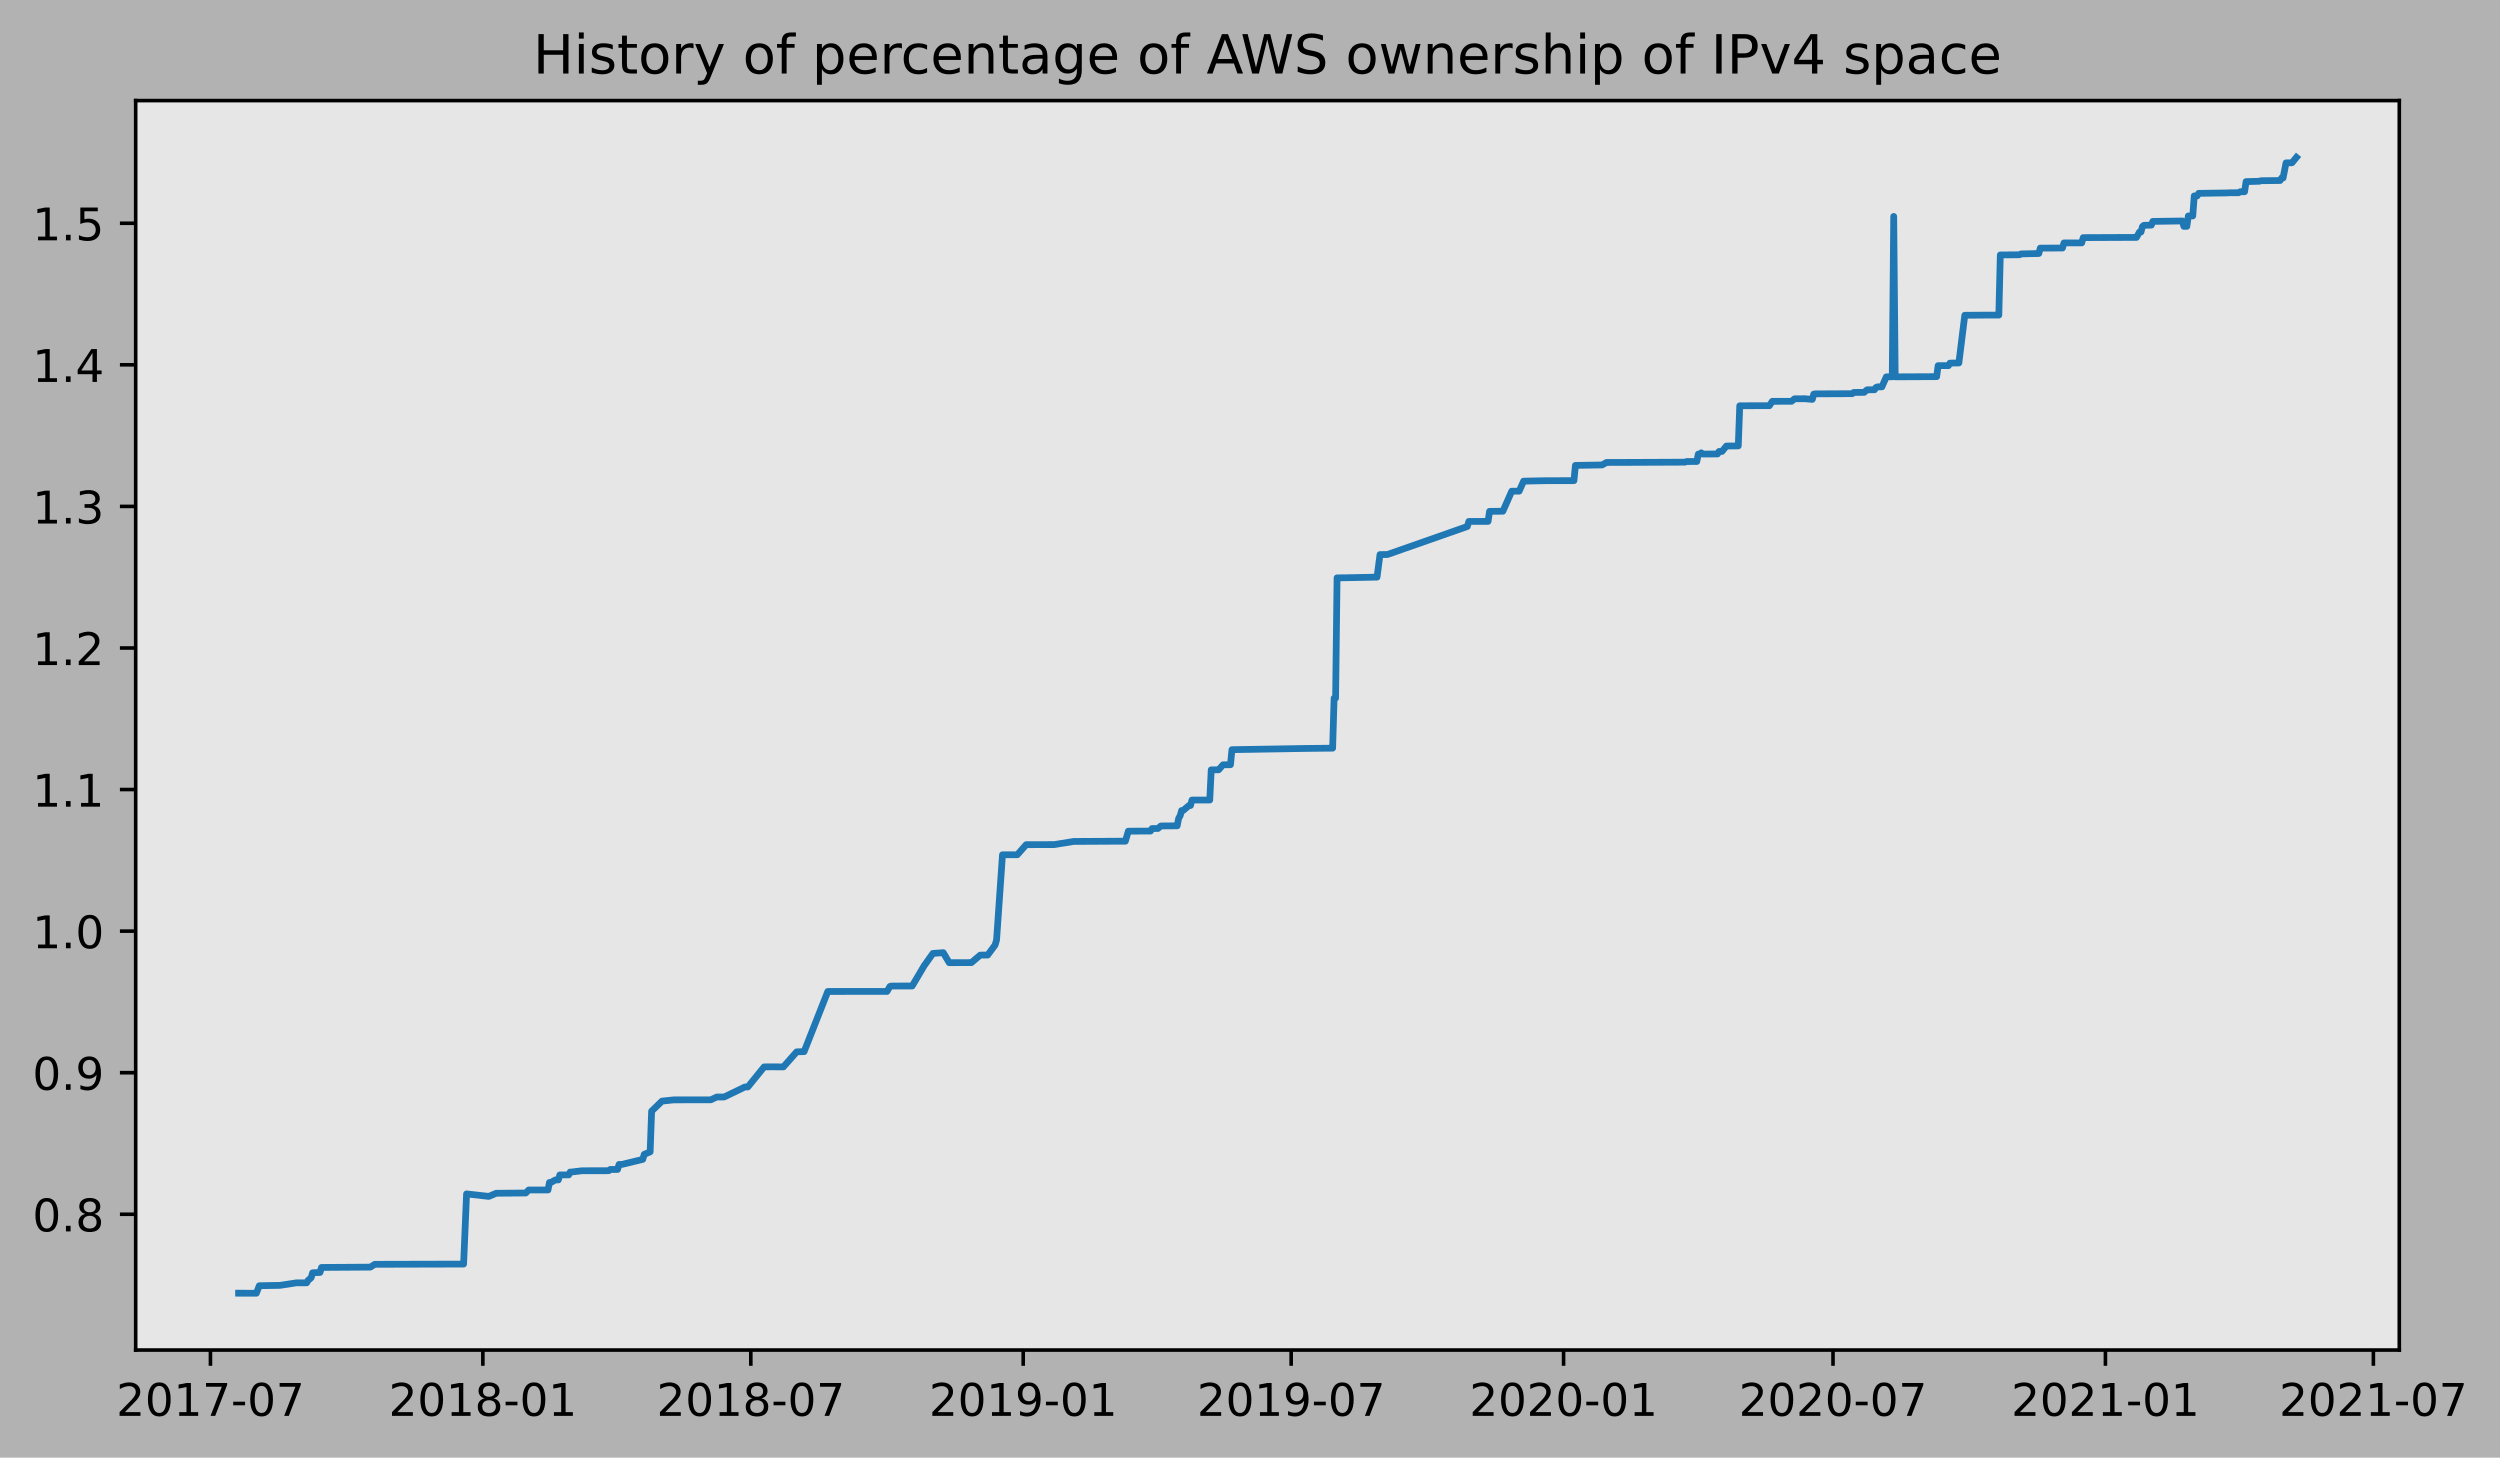
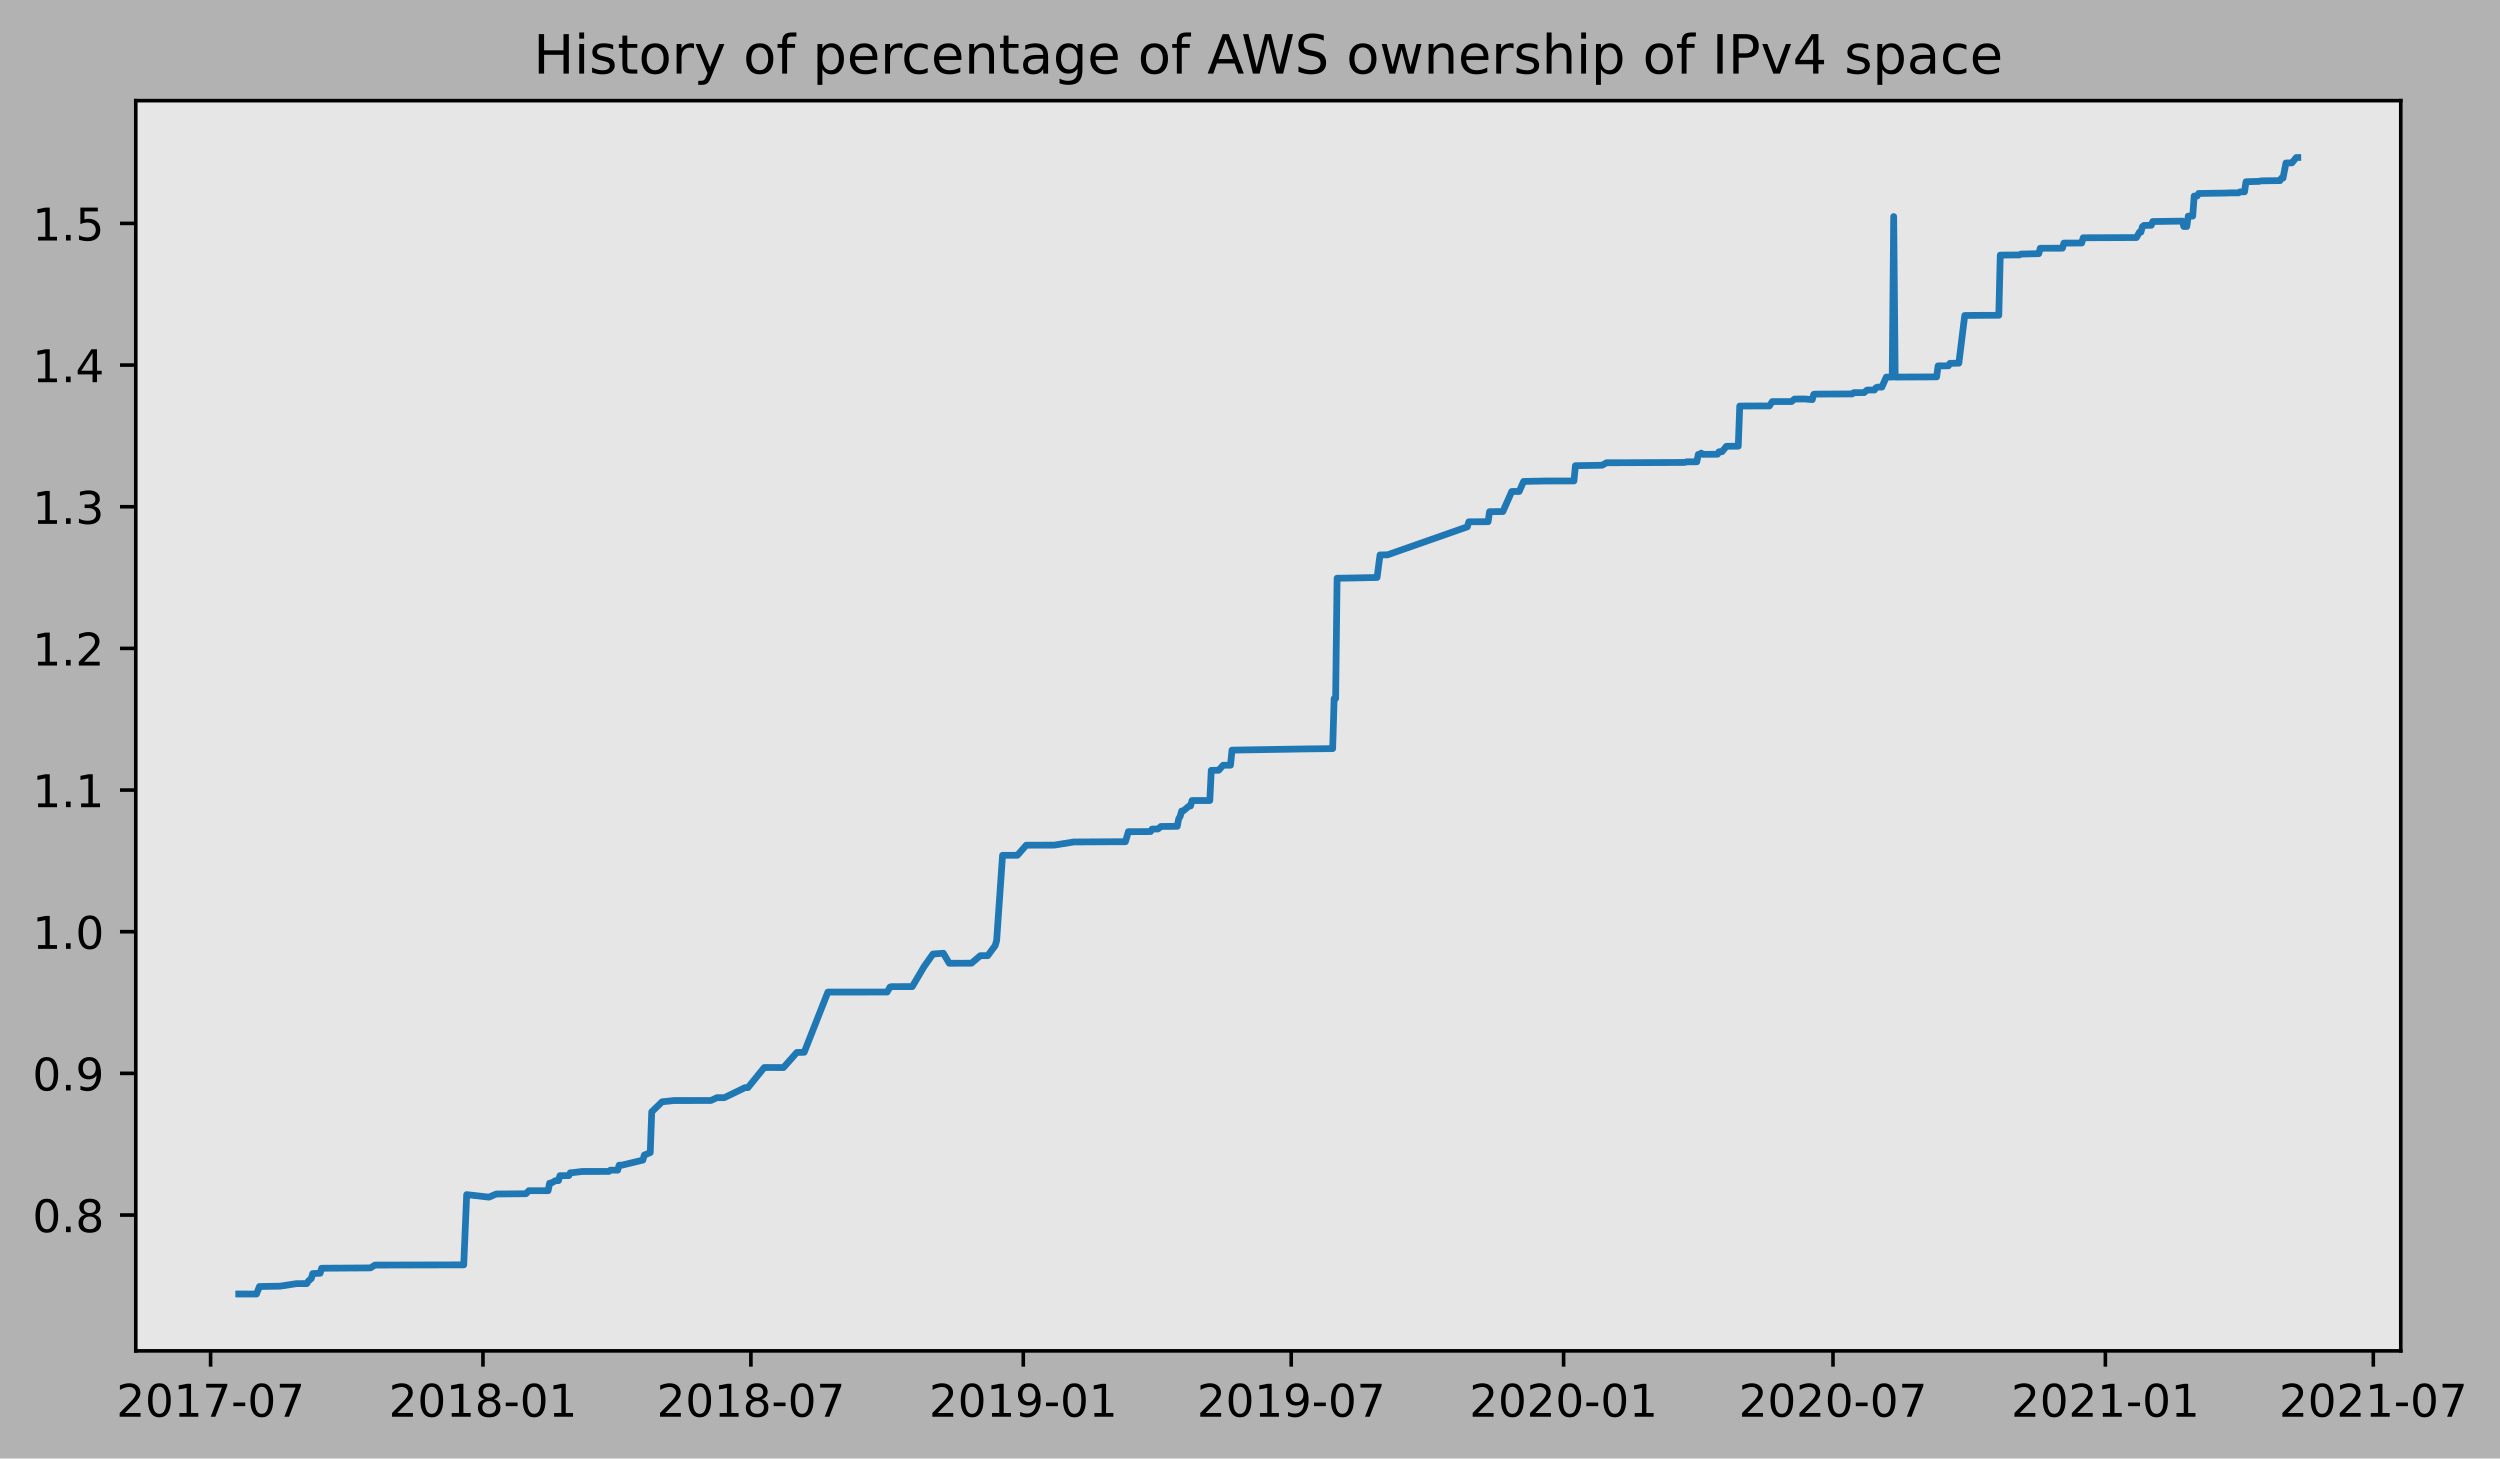
- <svg xmlns="http://www.w3.org/2000/svg" xmlns:xlink="http://www.w3.org/1999/xlink" height="323.396pt" version="1.1" viewBox="0 0 554.647 323.396" width="554.647pt">
+ <svg xmlns="http://www.w3.org/2000/svg" xmlns:xlink="http://www.w3.org/1999/xlink" height="323.396pt" version="1.1" viewBox="0 0 554.306 323.396" width="554.306pt">
  <defs>
    <style type="text/css">
*{stroke-linecap:butt;stroke-linejoin:round;}
  </style>
  </defs>
  <g id="figure_1">
    <g id="patch_1">
-       <path d="M 0 323.396  L 554.647 323.396  L 554.647 0  L 0 0  z " style="fill:#b2b2b2;" />
+       <path d="M 0 323.396  L 554.306 323.396  L 554.306 0  L 0 0  z " style="fill:#b2b2b2;" />
    </g>
    <g id="axes_1">
      <g id="patch_2">
        <path d="M 30.103 299.518  L 532.303 299.518  L 532.303 22.318  L 30.103 22.318  z " style="fill:#e6e6e6;" />
      </g>
      <g id="matplotlib.axis_1">
        <g id="xtick_1">
          <g id="line2d_1">
            <defs>
-               <path d="M 0 0  L 0 3.5  " id="ma1d5c92043" style="stroke:#000000;stroke-width:0.8;" />
-             </defs>
-             <g>
-               <use style="stroke:#000000;stroke-width:0.8;" x="46.69" xlink:href="#ma1d5c92043" y="299.518" />
+               <path d="M 0 0  L 0 3.5  " id="me77a2fa05f" style="stroke:#000000;stroke-width:0.8;" />
+             </defs>
+             <g>
+               <use style="stroke:#000000;stroke-width:0.8;" x="46.694" xlink:href="#me77a2fa05f" y="299.518" />
            </g>
          </g>
          <g id="text_1">
            <defs>
              <path d="M 19.188 8.297  L 53.609 8.297  L 53.609 0  L 7.328 0  L 7.328 8.297  Q 12.938 14.109 22.625 23.891  Q 32.328 33.688 34.812 36.531  Q 39.547 41.844 41.422 45.531  Q 43.312 49.219 43.312 52.781  Q 43.312 58.594 39.234 62.25  Q 35.156 65.922 28.609 65.922  Q 23.969 65.922 18.812 64.312  Q 13.672 62.703 7.812 59.422  L 7.812 69.391  Q 13.766 71.781 18.938 73  Q 24.125 74.219 28.422 74.219  Q 39.75 74.219 46.484 68.547  Q 53.219 62.891 53.219 53.422  Q 53.219 48.922 51.531 44.891  Q 49.859 40.875 45.406 35.406  Q 44.188 33.984 37.641 27.219  Q 31.109 20.453 19.188 8.297  z " id="DejaVuSans-50" />
              <path d="M 31.781 66.406  Q 24.172 66.406 20.328 58.906  Q 16.5 51.422 16.5 36.375  Q 16.5 21.391 20.328 13.891  Q 24.172 6.391 31.781 6.391  Q 39.453 6.391 43.281 13.891  Q 47.125 21.391 47.125 36.375  Q 47.125 51.422 43.281 58.906  Q 39.453 66.406 31.781 66.406  z M 31.781 74.219  Q 44.047 74.219 50.516 64.516  Q 56.984 54.828 56.984 36.375  Q 56.984 17.969 50.516 8.266  Q 44.047 -1.422 31.781 -1.422  Q 19.531 -1.422 13.062 8.266  Q 6.594 17.969 6.594 36.375  Q 6.594 54.828 13.062 64.516  Q 19.531 74.219 31.781 74.219  z " id="DejaVuSans-48" />
              <path d="M 12.406 8.297  L 28.516 8.297  L 28.516 63.922  L 10.984 60.406  L 10.984 69.391  L 28.422 72.906  L 38.281 72.906  L 38.281 8.297  L 54.391 8.297  L 54.391 0  L 12.406 0  z " id="DejaVuSans-49" />
              <path d="M 8.203 72.906  L 55.078 72.906  L 55.078 68.703  L 28.609 0  L 18.312 0  L 43.219 64.594  L 8.203 64.594  z " id="DejaVuSans-55" />
              <path d="M 4.891 31.391  L 31.203 31.391  L 31.203 23.391  L 4.891 23.391  z " id="DejaVuSans-45" />
            </defs>
-             <g transform="translate(25.79844 314.1166)scale(0.1 -0.1)">
+             <g transform="translate(25.80293 314.1166)scale(0.1 -0.1)">
              <use xlink:href="#DejaVuSans-50" />
              <use x="63.623" xlink:href="#DejaVuSans-48" />
              <use x="127.246" xlink:href="#DejaVuSans-49" />
              <use x="190.869" xlink:href="#DejaVuSans-55" />
              <use x="254.492" xlink:href="#DejaVuSans-45" />
              <use x="290.576" xlink:href="#DejaVuSans-48" />
              <use x="354.199" xlink:href="#DejaVuSans-55" />
            </g>
          </g>
        </g>
        <g id="xtick_2">
          <g id="line2d_2">
            <g>
-               <use style="stroke:#000000;stroke-width:0.8;" x="107.125" xlink:href="#ma1d5c92043" y="299.518" />
+               <use style="stroke:#000000;stroke-width:0.8;" x="107.086" xlink:href="#me77a2fa05f" y="299.518" />
            </g>
          </g>
          <g id="text_2">
            <defs>
              <path d="M 31.781 34.625  Q 24.75 34.625 20.719 30.859  Q 16.703 27.094 16.703 20.516  Q 16.703 13.922 20.719 10.156  Q 24.75 6.391 31.781 6.391  Q 38.812 6.391 42.859 10.172  Q 46.922 13.969 46.922 20.516  Q 46.922 27.094 42.891 30.859  Q 38.875 34.625 31.781 34.625  z M 21.922 38.812  Q 15.578 40.375 12.031 44.719  Q 8.5 49.078 8.5 55.328  Q 8.5 64.062 14.719 69.141  Q 20.953 74.219 31.781 74.219  Q 42.672 74.219 48.875 69.141  Q 55.078 64.062 55.078 55.328  Q 55.078 49.078 51.531 44.719  Q 48 40.375 41.703 38.812  Q 48.828 37.156 52.797 32.312  Q 56.781 27.484 56.781 20.516  Q 56.781 9.906 50.312 4.234  Q 43.844 -1.422 31.781 -1.422  Q 19.734 -1.422 13.25 4.234  Q 6.781 9.906 6.781 20.516  Q 6.781 27.484 10.781 32.312  Q 14.797 37.156 21.922 38.812  z M 18.312 54.391  Q 18.312 48.734 21.844 45.562  Q 25.391 42.391 31.781 42.391  Q 38.141 42.391 41.719 45.562  Q 45.312 48.734 45.312 54.391  Q 45.312 60.062 41.719 63.234  Q 38.141 66.406 31.781 66.406  Q 25.391 66.406 21.844 63.234  Q 18.312 60.062 18.312 54.391  z " id="DejaVuSans-56" />
            </defs>
-             <g transform="translate(86.23324 314.1166)scale(0.1 -0.1)">
+             <g transform="translate(86.19428 314.1166)scale(0.1 -0.1)">
              <use xlink:href="#DejaVuSans-50" />
              <use x="63.623" xlink:href="#DejaVuSans-48" />
              <use x="127.246" xlink:href="#DejaVuSans-49" />
              <use x="190.869" xlink:href="#DejaVuSans-56" />
              <use x="254.492" xlink:href="#DejaVuSans-45" />
              <use x="290.576" xlink:href="#DejaVuSans-48" />
              <use x="354.199" xlink:href="#DejaVuSans-49" />
            </g>
          </g>
        </g>
        <g id="xtick_3">
          <g id="line2d_3">
            <g>
-               <use style="stroke:#000000;stroke-width:0.8;" x="166.574" xlink:href="#ma1d5c92043" y="299.518" />
+               <use style="stroke:#000000;stroke-width:0.8;" x="166.492" xlink:href="#me77a2fa05f" y="299.518" />
            </g>
          </g>
          <g id="text_3">
-             <g transform="translate(145.6827 314.1166)scale(0.1 -0.1)">
+             <g transform="translate(145.601 314.1166)scale(0.1 -0.1)">
              <use xlink:href="#DejaVuSans-50" />
              <use x="63.623" xlink:href="#DejaVuSans-48" />
              <use x="127.246" xlink:href="#DejaVuSans-49" />
              <use x="190.869" xlink:href="#DejaVuSans-56" />
              <use x="254.492" xlink:href="#DejaVuSans-45" />
              <use x="290.576" xlink:href="#DejaVuSans-48" />
              <use x="354.199" xlink:href="#DejaVuSans-55" />
            </g>
          </g>
        </g>
        <g id="xtick_4">
          <g id="line2d_4">
            <g>
-               <use style="stroke:#000000;stroke-width:0.8;" x="227.009" xlink:href="#ma1d5c92043" y="299.518" />
+               <use style="stroke:#000000;stroke-width:0.8;" x="226.884" xlink:href="#me77a2fa05f" y="299.518" />
            </g>
          </g>
          <g id="text_4">
            <defs>
              <path d="M 10.984 1.516  L 10.984 10.5  Q 14.703 8.734 18.5 7.812  Q 22.312 6.891 25.984 6.891  Q 35.75 6.891 40.891 13.453  Q 46.047 20.016 46.781 33.406  Q 43.953 29.203 39.594 26.953  Q 35.25 24.703 29.984 24.703  Q 19.047 24.703 12.672 31.312  Q 6.297 37.938 6.297 49.422  Q 6.297 60.641 12.938 67.422  Q 19.578 74.219 30.609 74.219  Q 43.266 74.219 49.922 64.516  Q 56.594 54.828 56.594 36.375  Q 56.594 19.141 48.406 8.859  Q 40.234 -1.422 26.422 -1.422  Q 22.703 -1.422 18.891 -0.688  Q 15.094 0.047 10.984 1.516  z M 30.609 32.422  Q 37.25 32.422 41.125 36.953  Q 45.016 41.5 45.016 49.422  Q 45.016 57.281 41.125 61.844  Q 37.25 66.406 30.609 66.406  Q 23.969 66.406 20.094 61.844  Q 16.219 57.281 16.219 49.422  Q 16.219 41.5 20.094 36.953  Q 23.969 32.422 30.609 32.422  z " id="DejaVuSans-57" />
            </defs>
-             <g transform="translate(206.1175 314.1166)scale(0.1 -0.1)">
+             <g transform="translate(205.9923 314.1166)scale(0.1 -0.1)">
              <use xlink:href="#DejaVuSans-50" />
              <use x="63.623" xlink:href="#DejaVuSans-48" />
              <use x="127.246" xlink:href="#DejaVuSans-49" />
              <use x="190.869" xlink:href="#DejaVuSans-57" />
              <use x="254.492" xlink:href="#DejaVuSans-45" />
              <use x="290.576" xlink:href="#DejaVuSans-48" />
              <use x="354.199" xlink:href="#DejaVuSans-49" />
            </g>
          </g>
        </g>
        <g id="xtick_5">
          <g id="line2d_5">
            <g>
-               <use style="stroke:#000000;stroke-width:0.8;" x="286.458" xlink:href="#ma1d5c92043" y="299.518" />
+               <use style="stroke:#000000;stroke-width:0.8;" x="286.29" xlink:href="#me77a2fa05f" y="299.518" />
            </g>
          </g>
          <g id="text_5">
-             <g transform="translate(265.5669 314.1166)scale(0.1 -0.1)">
+             <g transform="translate(265.399 314.1166)scale(0.1 -0.1)">
              <use xlink:href="#DejaVuSans-50" />
              <use x="63.623" xlink:href="#DejaVuSans-48" />
              <use x="127.246" xlink:href="#DejaVuSans-49" />
              <use x="190.869" xlink:href="#DejaVuSans-57" />
              <use x="254.492" xlink:href="#DejaVuSans-45" />
              <use x="290.576" xlink:href="#DejaVuSans-48" />
              <use x="354.199" xlink:href="#DejaVuSans-55" />
            </g>
          </g>
        </g>
        <g id="xtick_6">
          <g id="line2d_6">
            <g>
-               <use style="stroke:#000000;stroke-width:0.8;" x="346.893" xlink:href="#ma1d5c92043" y="299.518" />
+               <use style="stroke:#000000;stroke-width:0.8;" x="346.682" xlink:href="#me77a2fa05f" y="299.518" />
            </g>
          </g>
          <g id="text_6">
-             <g transform="translate(326.0017 314.1166)scale(0.1 -0.1)">
+             <g transform="translate(325.7904 314.1166)scale(0.1 -0.1)">
              <use xlink:href="#DejaVuSans-50" />
              <use x="63.623" xlink:href="#DejaVuSans-48" />
              <use x="127.246" xlink:href="#DejaVuSans-50" />
              <use x="190.869" xlink:href="#DejaVuSans-48" />
              <use x="254.492" xlink:href="#DejaVuSans-45" />
              <use x="290.576" xlink:href="#DejaVuSans-48" />
              <use x="354.199" xlink:href="#DejaVuSans-49" />
            </g>
          </g>
        </g>
        <g id="xtick_7">
          <g id="line2d_7">
            <g>
-               <use style="stroke:#000000;stroke-width:0.8;" x="406.671" xlink:href="#ma1d5c92043" y="299.518" />
+               <use style="stroke:#000000;stroke-width:0.8;" x="406.417" xlink:href="#me77a2fa05f" y="299.518" />
            </g>
          </g>
          <g id="text_7">
-             <g transform="translate(385.7796 314.1166)scale(0.1 -0.1)">
+             <g transform="translate(385.5253 314.1166)scale(0.1 -0.1)">
              <use xlink:href="#DejaVuSans-50" />
              <use x="63.623" xlink:href="#DejaVuSans-48" />
              <use x="127.246" xlink:href="#DejaVuSans-50" />
              <use x="190.869" xlink:href="#DejaVuSans-48" />
              <use x="254.492" xlink:href="#DejaVuSans-45" />
              <use x="290.576" xlink:href="#DejaVuSans-48" />
              <use x="354.199" xlink:href="#DejaVuSans-55" />
            </g>
          </g>
        </g>
        <g id="xtick_8">
          <g id="line2d_8">
            <g>
-               <use style="stroke:#000000;stroke-width:0.8;" x="467.106" xlink:href="#ma1d5c92043" y="299.518" />
+               <use style="stroke:#000000;stroke-width:0.8;" x="466.808" xlink:href="#me77a2fa05f" y="299.518" />
            </g>
          </g>
          <g id="text_8">
-             <g transform="translate(446.2144 314.1166)scale(0.1 -0.1)">
+             <g transform="translate(445.9166 314.1166)scale(0.1 -0.1)">
              <use xlink:href="#DejaVuSans-50" />
              <use x="63.623" xlink:href="#DejaVuSans-48" />
              <use x="127.246" xlink:href="#DejaVuSans-50" />
              <use x="190.869" xlink:href="#DejaVuSans-49" />
              <use x="254.492" xlink:href="#DejaVuSans-45" />
              <use x="290.576" xlink:href="#DejaVuSans-48" />
              <use x="354.199" xlink:href="#DejaVuSans-49" />
            </g>
          </g>
        </g>
        <g id="xtick_9">
          <g id="line2d_9">
            <g>
-               <use style="stroke:#000000;stroke-width:0.8;" x="526.555" xlink:href="#ma1d5c92043" y="299.518" />
+               <use style="stroke:#000000;stroke-width:0.8;" x="526.215" xlink:href="#me77a2fa05f" y="299.518" />
            </g>
          </g>
          <g id="text_9">
-             <g transform="translate(505.6638 314.1166)scale(0.1 -0.1)">
+             <g transform="translate(505.3234 314.1166)scale(0.1 -0.1)">
              <use xlink:href="#DejaVuSans-50" />
              <use x="63.623" xlink:href="#DejaVuSans-48" />
              <use x="127.246" xlink:href="#DejaVuSans-50" />
              <use x="190.869" xlink:href="#DejaVuSans-49" />
              <use x="254.492" xlink:href="#DejaVuSans-45" />
              <use x="290.576" xlink:href="#DejaVuSans-48" />
              <use x="354.199" xlink:href="#DejaVuSans-55" />
            </g>
          </g>
        </g>
      </g>
      <g id="matplotlib.axis_2">
        <g id="ytick_1">
          <g id="line2d_10">
            <defs>
-               <path d="M 0 0  L -3.5 0  " id="m3e4c23d8d8" style="stroke:#000000;stroke-width:0.8;" />
-             </defs>
-             <g>
-               <use style="stroke:#000000;stroke-width:0.8;" x="30.103" xlink:href="#m3e4c23d8d8" y="269.4" />
+               <path d="M 0 0  L -3.5 0  " id="mf7813dd3ce" style="stroke:#000000;stroke-width:0.8;" />
+             </defs>
+             <g>
+               <use style="stroke:#000000;stroke-width:0.8;" x="30.103" xlink:href="#mf7813dd3ce" y="269.4" />
            </g>
          </g>
          <g id="text_10">
            <defs>
              <path d="M 10.688 12.406  L 21 12.406  L 21 0  L 10.688 0  z " id="DejaVuSans-46" />
            </defs>
            <g transform="translate(7.2 273.1988)scale(0.1 -0.1)">
              <use xlink:href="#DejaVuSans-48" />
              <use x="63.623" xlink:href="#DejaVuSans-46" />
              <use x="95.41" xlink:href="#DejaVuSans-56" />
            </g>
          </g>
        </g>
        <g id="ytick_2">
          <g id="line2d_11">
            <g>
-               <use style="stroke:#000000;stroke-width:0.8;" x="30.103" xlink:href="#m3e4c23d8d8" y="237.989" />
+               <use style="stroke:#000000;stroke-width:0.8;" x="30.103" xlink:href="#mf7813dd3ce" y="237.989" />
            </g>
          </g>
          <g id="text_11">
            <g transform="translate(7.2 241.7886)scale(0.1 -0.1)">
              <use xlink:href="#DejaVuSans-48" />
              <use x="63.623" xlink:href="#DejaVuSans-46" />
              <use x="95.41" xlink:href="#DejaVuSans-57" />
            </g>
          </g>
        </g>
        <g id="ytick_3">
          <g id="line2d_12">
            <g>
-               <use style="stroke:#000000;stroke-width:0.8;" x="30.103" xlink:href="#m3e4c23d8d8" y="206.579" />
+               <use style="stroke:#000000;stroke-width:0.8;" x="30.103" xlink:href="#mf7813dd3ce" y="206.579" />
            </g>
          </g>
          <g id="text_12">
            <g transform="translate(7.2 210.3783)scale(0.1 -0.1)">
              <use xlink:href="#DejaVuSans-49" />
              <use x="63.623" xlink:href="#DejaVuSans-46" />
              <use x="95.41" xlink:href="#DejaVuSans-48" />
            </g>
          </g>
        </g>
        <g id="ytick_4">
          <g id="line2d_13">
            <g>
-               <use style="stroke:#000000;stroke-width:0.8;" x="30.103" xlink:href="#m3e4c23d8d8" y="175.169" />
+               <use style="stroke:#000000;stroke-width:0.8;" x="30.103" xlink:href="#mf7813dd3ce" y="175.169" />
            </g>
          </g>
          <g id="text_13">
            <g transform="translate(7.2 178.968)scale(0.1 -0.1)">
              <use xlink:href="#DejaVuSans-49" />
              <use x="63.623" xlink:href="#DejaVuSans-46" />
              <use x="95.41" xlink:href="#DejaVuSans-49" />
            </g>
          </g>
        </g>
        <g id="ytick_5">
          <g id="line2d_14">
            <g>
-               <use style="stroke:#000000;stroke-width:0.8;" x="30.103" xlink:href="#m3e4c23d8d8" y="143.759" />
+               <use style="stroke:#000000;stroke-width:0.8;" x="30.103" xlink:href="#mf7813dd3ce" y="143.759" />
            </g>
          </g>
          <g id="text_14">
            <g transform="translate(7.2 147.5578)scale(0.1 -0.1)">
              <use xlink:href="#DejaVuSans-49" />
              <use x="63.623" xlink:href="#DejaVuSans-46" />
              <use x="95.41" xlink:href="#DejaVuSans-50" />
            </g>
          </g>
        </g>
        <g id="ytick_6">
          <g id="line2d_15">
            <g>
-               <use style="stroke:#000000;stroke-width:0.8;" x="30.103" xlink:href="#m3e4c23d8d8" y="112.348" />
+               <use style="stroke:#000000;stroke-width:0.8;" x="30.103" xlink:href="#mf7813dd3ce" y="112.348" />
            </g>
          </g>
          <g id="text_15">
            <defs>
              <path d="M 40.578 39.312  Q 47.656 37.797 51.625 33  Q 55.609 28.219 55.609 21.188  Q 55.609 10.406 48.188 4.484  Q 40.766 -1.422 27.094 -1.422  Q 22.516 -1.422 17.656 -0.516  Q 12.797 0.391 7.625 2.203  L 7.625 11.719  Q 11.719 9.328 16.594 8.109  Q 21.484 6.891 26.812 6.891  Q 36.078 6.891 40.938 10.547  Q 45.797 14.203 45.797 21.188  Q 45.797 27.641 41.281 31.266  Q 36.766 34.906 28.719 34.906  L 20.219 34.906  L 20.219 43.016  L 29.109 43.016  Q 36.375 43.016 40.234 45.922  Q 44.094 48.828 44.094 54.297  Q 44.094 59.906 40.109 62.906  Q 36.141 65.922 28.719 65.922  Q 24.656 65.922 20.016 65.031  Q 15.375 64.156 9.812 62.312  L 9.812 71.094  Q 15.438 72.656 20.344 73.438  Q 25.25 74.219 29.594 74.219  Q 40.828 74.219 47.359 69.109  Q 53.906 64.016 53.906 55.328  Q 53.906 49.266 50.438 45.094  Q 46.969 40.922 40.578 39.312  z " id="DejaVuSans-51" />
            </defs>
            <g transform="translate(7.2 116.1475)scale(0.1 -0.1)">
              <use xlink:href="#DejaVuSans-49" />
              <use x="63.623" xlink:href="#DejaVuSans-46" />
              <use x="95.41" xlink:href="#DejaVuSans-51" />
            </g>
          </g>
        </g>
        <g id="ytick_7">
          <g id="line2d_16">
            <g>
-               <use style="stroke:#000000;stroke-width:0.8;" x="30.103" xlink:href="#m3e4c23d8d8" y="80.938" />
+               <use style="stroke:#000000;stroke-width:0.8;" x="30.103" xlink:href="#mf7813dd3ce" y="80.938" />
            </g>
          </g>
          <g id="text_16">
            <defs>
              <path d="M 37.797 64.312  L 12.891 25.391  L 37.797 25.391  z M 35.203 72.906  L 47.609 72.906  L 47.609 25.391  L 58.016 25.391  L 58.016 17.188  L 47.609 17.188  L 47.609 0  L 37.797 0  L 37.797 17.188  L 4.891 17.188  L 4.891 26.703  z " id="DejaVuSans-52" />
            </defs>
            <g transform="translate(7.2 84.73725)scale(0.1 -0.1)">
              <use xlink:href="#DejaVuSans-49" />
              <use x="63.623" xlink:href="#DejaVuSans-46" />
              <use x="95.41" xlink:href="#DejaVuSans-52" />
            </g>
          </g>
        </g>
        <g id="ytick_8">
          <g id="line2d_17">
            <g>
-               <use style="stroke:#000000;stroke-width:0.8;" x="30.103" xlink:href="#m3e4c23d8d8" y="49.528" />
+               <use style="stroke:#000000;stroke-width:0.8;" x="30.103" xlink:href="#mf7813dd3ce" y="49.528" />
            </g>
          </g>
          <g id="text_17">
            <defs>
              <path d="M 10.797 72.906  L 49.516 72.906  L 49.516 64.594  L 19.828 64.594  L 19.828 46.734  Q 21.969 47.469 24.109 47.828  Q 26.266 48.188 28.422 48.188  Q 40.625 48.188 47.75 41.5  Q 54.891 34.812 54.891 23.391  Q 54.891 11.625 47.562 5.094  Q 40.234 -1.422 26.906 -1.422  Q 22.312 -1.422 17.547 -0.641  Q 12.797 0.141 7.719 1.703  L 7.719 11.625  Q 12.109 9.234 16.797 8.062  Q 21.484 6.891 26.703 6.891  Q 35.156 6.891 40.078 11.328  Q 45.016 15.766 45.016 23.391  Q 45.016 31 40.078 35.438  Q 35.156 39.891 26.703 39.891  Q 22.75 39.891 18.812 39.016  Q 14.891 38.141 10.797 36.281  z " id="DejaVuSans-53" />
            </defs>
            <g transform="translate(7.2 53.32698)scale(0.1 -0.1)">
              <use xlink:href="#DejaVuSans-49" />
              <use x="63.623" xlink:href="#DejaVuSans-46" />
              <use x="95.41" xlink:href="#DejaVuSans-53" />
            </g>
          </g>
        </g>
      </g>
      <g id="line2d_18">
-         <path clip-path="url(#p9177aeca92)" d="M 52.93 286.906  L 56.872 286.918  L 57.529 285.25  L 62.127 285.168  L 65.74 284.612  L 68.039 284.6  L 68.368 284.044  L 69.024 283.488  L 69.353 282.376  L 70.995 282.306  L 71.324 281.194  L 82.162 281.122  L 83.148 280.497  L 102.855 280.445  L 103.512 264.877  L 108.438 265.433  L 110.081 264.738  L 116.65 264.675  L 117.307 264.006  L 121.576 264.007  L 121.905 262.339  L 122.233 262.335  L 123.219 261.777  L 123.876 261.775  L 124.204 260.663  L 126.175 260.66  L 126.503 260.024  L 126.832 260.02  L 129.131 259.742  L 135.043 259.734  L 135.371 259.456  L 137.014 259.454  L 137.342 258.342  L 137.999 258.333  L 142.597 257.221  L 142.926 256.108  L 144.239 255.552  L 144.568 246.517  L 146.867 244.293  L 149.495 244.015  L 157.706 244.004  L 159.02 243.379  L 160.662 243.379  L 165.26 241.155  L 165.917 241.148  L 169.53 236.698  L 171.501 236.687  L 173.8 236.704  L 176.756 233.359  L 178.398 233.313  L 183.653 219.965  L 196.791 219.957  L 197.448 218.845  L 197.777 218.758  L 202.375 218.752  L 205.003 214.304  L 206.973 211.524  L 209.273 211.356  L 210.586 213.58  L 215.513 213.561  L 217.484 211.893  L 219.126 211.89  L 220.768 209.666  L 221.097 208.546  L 222.411 189.641  L 225.695 189.633  L 227.666 187.4  L 233.906 187.38  L 238.176 186.685  L 248.03 186.629  L 249.672 186.629  L 250.329 184.403  L 255.256 184.378  L 255.584 183.822  L 256.898 183.803  L 257.555 183.247  L 261.168 183.216  L 261.496 181.548  L 261.825 180.992  L 262.153 179.819  L 262.481 179.817  L 263.795 178.705  L 264.124 178.705  L 264.452 177.5  L 268.394 177.494  L 268.722 170.796  L 270.364 170.785  L 271.35 169.67  L 272.992 169.661  L 273.32 166.32  L 289.743 166.049  L 295.655 165.986  L 295.983 154.891  L 296.312 154.891  L 296.64 128.202  L 298.611 128.18  L 305.508 128.039  L 306.165 123.035  L 307.808 123.024  L 325.544 116.803  L 325.872 115.691  L 330.142 115.674  L 330.471 113.45  L 333.427 113.42  L 335.397 108.971  L 337.04 108.969  L 338.025 106.745  L 342.952 106.648  L 349.192 106.637  L 349.521 103.251  L 355.433 103.155  L 356.418 102.602  L 361.345 102.589  L 373.826 102.534  L 374.154 102.395  L 376.454 102.387  L 376.782 100.753  L 377.111 100.753  L 377.439 100.462  L 377.767 100.736  L 381.052 100.714  L 381.38 100.16  L 382.037 100.158  L 383.023 98.956  L 385.65 98.927  L 385.979 90.027  L 390.249 90.007  L 392.548 90.011  L 393.205 89.038  L 397.474 89.034  L 398.131 88.478  L 400.43 88.462  L 402.073 88.609  L 402.401 87.436  L 402.73 87.382  L 410.941 87.341  L 411.269 87.063  L 413.568 87.053  L 414.225 86.481  L 415.868 86.475  L 416.196 85.971  L 416.525 85.832  L 417.51 85.832  L 418.495 83.608  L 419.809 83.608  L 420.137 48.021  L 420.466 83.605  L 429.663 83.563  L 429.991 81.118  L 432.29 81.117  L 432.619 80.559  L 434.589 80.528  L 435.903 69.947  L 440.83 69.907  L 443.457 69.907  L 443.786 56.563  L 448.056 56.524  L 448.384 56.331  L 452.326 56.246  L 452.654 55.047  L 457.581 55.025  L 457.909 53.894  L 461.851 53.887  L 462.179 52.719  L 474.003 52.668  L 474.66 51.477  L 474.989 51.477  L 475.317 50.268  L 475.646 49.985  L 477.288 49.953  L 477.616 49.119  L 484.185 49.025  L 484.514 50.223  L 485.171 50.219  L 485.499 47.913  L 486.484 47.913  L 486.813 43.464  L 487.47 43.46  L 487.798 42.897  L 494.039 42.804  L 494.696 42.766  L 496.666 42.76  L 496.995 42.538  L 497.98 42.537  L 498.309 40.293  L 501.265 40.215  L 501.593 40.097  L 505.863 40.048  L 506.191 39.49  L 506.52 39.487  L 507.177 36.134  L 508.491 36.117  L 509.476 34.918  L 509.476 34.918  " style="fill:none;stroke:#1f77b4;stroke-linecap:square;stroke-width:1.5;" />
+         <path clip-path="url(#p23c5a92c0a)" d="M 52.93 286.906  L 56.869 286.918  L 57.525 285.25  L 62.12 285.168  L 65.731 284.612  L 68.028 284.6  L 68.356 284.044  L 69.013 283.488  L 69.341 282.376  L 70.982 282.306  L 71.31 281.194  L 82.141 281.122  L 83.126 280.497  L 102.819 280.445  L 103.475 264.877  L 108.399 265.433  L 110.04 264.738  L 116.604 264.675  L 117.26 264.006  L 121.527 264.007  L 121.855 262.339  L 122.184 262.335  L 123.168 261.777  L 123.825 261.775  L 124.153 260.663  L 126.122 260.66  L 126.45 260.024  L 126.779 260.02  L 129.076 259.742  L 134.984 259.734  L 135.312 259.456  L 136.953 259.454  L 137.281 258.342  L 137.938 258.333  L 142.533 257.221  L 142.861 256.108  L 144.174 255.552  L 144.502 246.517  L 146.8 244.293  L 149.425 244.015  L 157.631 244.004  L 158.943 243.379  L 160.585 243.379  L 165.18 241.155  L 165.836 241.148  L 169.446 236.698  L 171.416 236.687  L 173.713 236.704  L 176.667 233.359  L 178.308 233.313  L 183.56 219.965  L 196.688 219.957  L 197.344 218.845  L 197.673 218.758  L 202.268 218.752  L 204.893 214.304  L 206.863 211.524  L 209.16 211.356  L 210.473 213.58  L 215.396 213.561  L 217.366 211.893  L 219.007 211.89  L 220.648 209.666  L 220.976 208.546  L 222.289 189.641  L 225.571 189.633  L 227.54 187.4  L 233.776 187.38  L 238.043 186.685  L 247.889 186.629  L 249.53 186.629  L 250.187 184.403  L 255.11 184.378  L 255.438 183.822  L 256.751 183.803  L 257.408 183.247  L 261.018 183.216  L 261.346 181.548  L 261.674 180.992  L 262.003 179.819  L 262.331 179.817  L 263.644 178.705  L 263.972 178.705  L 264.3 177.5  L 268.239 177.494  L 268.567 170.796  L 270.208 170.785  L 271.193 169.67  L 272.834 169.661  L 273.162 166.32  L 289.573 166.049  L 295.48 165.986  L 295.809 154.891  L 296.137 154.891  L 296.465 128.202  L 298.434 128.18  L 305.327 128.039  L 305.983 123.035  L 307.624 123.024  L 325.348 116.803  L 325.676 115.691  L 329.943 115.674  L 330.271 113.45  L 333.225 113.42  L 335.194 108.971  L 336.835 108.969  L 337.82 106.745  L 342.743 106.648  L 348.979 106.637  L 349.307 103.251  L 355.215 103.155  L 356.2 102.602  L 361.123 102.589  L 373.595 102.534  L 373.924 102.395  L 376.221 102.387  L 376.549 100.753  L 376.877 100.753  L 377.206 100.462  L 377.534 100.736  L 380.816 100.714  L 381.144 100.16  L 381.801 100.158  L 382.785 98.956  L 385.411 98.927  L 385.739 90.027  L 390.006 90.007  L 392.304 90.011  L 392.96 89.038  L 397.227 89.034  L 397.883 88.478  L 400.181 88.462  L 401.822 88.609  L 402.15 87.436  L 402.478 87.382  L 410.683 87.341  L 411.012 87.063  L 413.309 87.053  L 413.966 86.481  L 415.607 86.475  L 415.935 85.971  L 416.263 85.832  L 417.248 85.832  L 418.232 83.608  L 419.545 83.608  L 419.873 48.021  L 420.202 83.605  L 429.392 83.563  L 429.72 81.118  L 432.017 81.117  L 432.346 80.559  L 434.315 80.528  L 435.628 69.947  L 440.551 69.907  L 443.177 69.907  L 443.505 56.563  L 447.772 56.524  L 448.1 56.331  L 452.038 56.246  L 452.367 55.047  L 457.29 55.025  L 457.618 53.894  L 461.557 53.887  L 461.885 52.719  L 473.701 52.668  L 474.357 51.477  L 474.685 51.477  L 475.013 50.268  L 475.342 49.985  L 476.983 49.953  L 477.311 49.119  L 483.875 49.025  L 484.203 50.223  L 484.86 50.219  L 485.188 47.913  L 486.173 47.913  L 486.501 43.464  L 487.157 43.46  L 487.486 42.897  L 493.722 42.804  L 494.378 42.766  L 496.347 42.76  L 496.676 42.538  L 497.66 42.537  L 497.988 40.293  L 500.942 40.215  L 501.271 40.097  L 505.537 40.048  L 505.865 39.49  L 506.194 39.487  L 506.85 36.134  L 508.163 36.117  L 509.148 34.918  L 509.476 34.918  L 509.476 34.918  " style="fill:none;stroke:#1f77b4;stroke-linecap:square;stroke-width:1.5;" />
      </g>
      <g id="patch_3">
        <path d="M 30.103 299.518  L 30.103 22.318  " style="fill:none;stroke:#000000;stroke-linecap:square;stroke-linejoin:miter;stroke-width:0.8;" />
      </g>
      <g id="patch_4">
        <path d="M 532.303 299.518  L 532.303 22.318  " style="fill:none;stroke:#000000;stroke-linecap:square;stroke-linejoin:miter;stroke-width:0.8;" />
      </g>
      <g id="patch_5">
        <path d="M 30.103 299.518  L 532.303 299.518  " style="fill:none;stroke:#000000;stroke-linecap:square;stroke-linejoin:miter;stroke-width:0.8;" />
      </g>
      <g id="patch_6">
        <path d="M 30.103 22.318  L 532.303 22.318  " style="fill:none;stroke:#000000;stroke-linecap:square;stroke-linejoin:miter;stroke-width:0.8;" />
      </g>
      <g id="text_18">
        <defs>
          <path d="M 9.812 72.906  L 19.672 72.906  L 19.672 43.016  L 55.516 43.016  L 55.516 72.906  L 65.375 72.906  L 65.375 0  L 55.516 0  L 55.516 34.719  L 19.672 34.719  L 19.672 0  L 9.812 0  z " id="DejaVuSans-72" />
          <path d="M 9.422 54.688  L 18.406 54.688  L 18.406 0  L 9.422 0  z M 9.422 75.984  L 18.406 75.984  L 18.406 64.594  L 9.422 64.594  z " id="DejaVuSans-105" />
          <path d="M 44.281 53.078  L 44.281 44.578  Q 40.484 46.531 36.375 47.5  Q 32.281 48.484 27.875 48.484  Q 21.188 48.484 17.844 46.438  Q 14.5 44.391 14.5 40.281  Q 14.5 37.156 16.891 35.375  Q 19.281 33.594 26.516 31.984  L 29.594 31.297  Q 39.156 29.25 43.188 25.516  Q 47.219 21.781 47.219 15.094  Q 47.219 7.469 41.188 3.016  Q 35.156 -1.422 24.609 -1.422  Q 20.219 -1.422 15.453 -0.562  Q 10.688 0.297 5.422 2  L 5.422 11.281  Q 10.406 8.688 15.234 7.391  Q 20.062 6.109 24.812 6.109  Q 31.156 6.109 34.562 8.281  Q 37.984 10.453 37.984 14.406  Q 37.984 18.062 35.516 20.016  Q 33.062 21.969 24.703 23.781  L 21.578 24.516  Q 13.234 26.266 9.516 29.906  Q 5.812 33.547 5.812 39.891  Q 5.812 47.609 11.281 51.797  Q 16.75 56 26.812 56  Q 31.781 56 36.172 55.266  Q 40.578 54.547 44.281 53.078  z " id="DejaVuSans-115" />
          <path d="M 18.312 70.219  L 18.312 54.688  L 36.812 54.688  L 36.812 47.703  L 18.312 47.703  L 18.312 18.016  Q 18.312 11.328 20.141 9.422  Q 21.969 7.516 27.594 7.516  L 36.812 7.516  L 36.812 0  L 27.594 0  Q 17.188 0 13.234 3.875  Q 9.281 7.766 9.281 18.016  L 9.281 47.703  L 2.688 47.703  L 2.688 54.688  L 9.281 54.688  L 9.281 70.219  z " id="DejaVuSans-116" />
          <path d="M 30.609 48.391  Q 23.391 48.391 19.188 42.75  Q 14.984 37.109 14.984 27.297  Q 14.984 17.484 19.156 11.844  Q 23.344 6.203 30.609 6.203  Q 37.797 6.203 41.984 11.859  Q 46.188 17.531 46.188 27.297  Q 46.188 37.016 41.984 42.703  Q 37.797 48.391 30.609 48.391  z M 30.609 56  Q 42.328 56 49.016 48.375  Q 55.719 40.766 55.719 27.297  Q 55.719 13.875 49.016 6.219  Q 42.328 -1.422 30.609 -1.422  Q 18.844 -1.422 12.172 6.219  Q 5.516 13.875 5.516 27.297  Q 5.516 40.766 12.172 48.375  Q 18.844 56 30.609 56  z " id="DejaVuSans-111" />
          <path d="M 41.109 46.297  Q 39.594 47.172 37.812 47.578  Q 36.031 48 33.891 48  Q 26.266 48 22.188 43.047  Q 18.109 38.094 18.109 28.812  L 18.109 0  L 9.078 0  L 9.078 54.688  L 18.109 54.688  L 18.109 46.188  Q 20.953 51.172 25.484 53.578  Q 30.031 56 36.531 56  Q 37.453 56 38.578 55.875  Q 39.703 55.766 41.062 55.516  z " id="DejaVuSans-114" />
          <path d="M 32.172 -5.078  Q 28.375 -14.844 24.75 -17.812  Q 21.141 -20.797 15.094 -20.797  L 7.906 -20.797  L 7.906 -13.281  L 13.188 -13.281  Q 16.891 -13.281 18.938 -11.516  Q 21 -9.766 23.484 -3.219  L 25.094 0.875  L 2.984 54.688  L 12.5 54.688  L 29.594 11.922  L 46.688 54.688  L 56.203 54.688  z " id="DejaVuSans-121" />
          <path id="DejaVuSans-32" />
          <path d="M 37.109 75.984  L 37.109 68.5  L 28.516 68.5  Q 23.688 68.5 21.797 66.547  Q 19.922 64.594 19.922 59.516  L 19.922 54.688  L 34.719 54.688  L 34.719 47.703  L 19.922 47.703  L 19.922 0  L 10.891 0  L 10.891 47.703  L 2.297 47.703  L 2.297 54.688  L 10.891 54.688  L 10.891 58.5  Q 10.891 67.625 15.141 71.797  Q 19.391 75.984 28.609 75.984  z " id="DejaVuSans-102" />
          <path d="M 18.109 8.203  L 18.109 -20.797  L 9.078 -20.797  L 9.078 54.688  L 18.109 54.688  L 18.109 46.391  Q 20.953 51.266 25.266 53.625  Q 29.594 56 35.594 56  Q 45.562 56 51.781 48.094  Q 58.016 40.188 58.016 27.297  Q 58.016 14.406 51.781 6.484  Q 45.562 -1.422 35.594 -1.422  Q 29.594 -1.422 25.266 0.953  Q 20.953 3.328 18.109 8.203  z M 48.688 27.297  Q 48.688 37.203 44.609 42.844  Q 40.531 48.484 33.406 48.484  Q 26.266 48.484 22.188 42.844  Q 18.109 37.203 18.109 27.297  Q 18.109 17.391 22.188 11.75  Q 26.266 6.109 33.406 6.109  Q 40.531 6.109 44.609 11.75  Q 48.688 17.391 48.688 27.297  z " id="DejaVuSans-112" />
          <path d="M 56.203 29.594  L 56.203 25.203  L 14.891 25.203  Q 15.484 15.922 20.484 11.062  Q 25.484 6.203 34.422 6.203  Q 39.594 6.203 44.453 7.469  Q 49.312 8.734 54.109 11.281  L 54.109 2.781  Q 49.266 0.734 44.188 -0.344  Q 39.109 -1.422 33.891 -1.422  Q 20.797 -1.422 13.156 6.188  Q 5.516 13.812 5.516 26.812  Q 5.516 40.234 12.766 48.109  Q 20.016 56 32.328 56  Q 43.359 56 49.781 48.891  Q 56.203 41.797 56.203 29.594  z M 47.219 32.234  Q 47.125 39.594 43.094 43.984  Q 39.062 48.391 32.422 48.391  Q 24.906 48.391 20.391 44.141  Q 15.875 39.891 15.188 32.172  z " id="DejaVuSans-101" />
          <path d="M 48.781 52.594  L 48.781 44.188  Q 44.969 46.297 41.141 47.344  Q 37.312 48.391 33.406 48.391  Q 24.656 48.391 19.812 42.844  Q 14.984 37.312 14.984 27.297  Q 14.984 17.281 19.812 11.734  Q 24.656 6.203 33.406 6.203  Q 37.312 6.203 41.141 7.25  Q 44.969 8.297 48.781 10.406  L 48.781 2.094  Q 45.016 0.344 40.984 -0.531  Q 36.969 -1.422 32.422 -1.422  Q 20.062 -1.422 12.781 6.344  Q 5.516 14.109 5.516 27.297  Q 5.516 40.672 12.859 48.328  Q 20.219 56 33.016 56  Q 37.156 56 41.109 55.141  Q 45.062 54.297 48.781 52.594  z " id="DejaVuSans-99" />
          <path d="M 54.891 33.016  L 54.891 0  L 45.906 0  L 45.906 32.719  Q 45.906 40.484 42.875 44.328  Q 39.844 48.188 33.797 48.188  Q 26.516 48.188 22.312 43.547  Q 18.109 38.922 18.109 30.906  L 18.109 0  L 9.078 0  L 9.078 54.688  L 18.109 54.688  L 18.109 46.188  Q 21.344 51.125 25.703 53.562  Q 30.078 56 35.797 56  Q 45.219 56 50.047 50.172  Q 54.891 44.344 54.891 33.016  z " id="DejaVuSans-110" />
          <path d="M 34.281 27.484  Q 23.391 27.484 19.188 25  Q 14.984 22.516 14.984 16.5  Q 14.984 11.719 18.141 8.906  Q 21.297 6.109 26.703 6.109  Q 34.188 6.109 38.703 11.406  Q 43.219 16.703 43.219 25.484  L 43.219 27.484  z M 52.203 31.203  L 52.203 0  L 43.219 0  L 43.219 8.297  Q 40.141 3.328 35.547 0.953  Q 30.953 -1.422 24.312 -1.422  Q 15.922 -1.422 10.953 3.297  Q 6 8.016 6 15.922  Q 6 25.141 12.172 29.828  Q 18.359 34.516 30.609 34.516  L 43.219 34.516  L 43.219 35.406  Q 43.219 41.609 39.141 45  Q 35.062 48.391 27.688 48.391  Q 23 48.391 18.547 47.266  Q 14.109 46.141 10.016 43.891  L 10.016 52.203  Q 14.938 54.109 19.578 55.047  Q 24.219 56 28.609 56  Q 40.484 56 46.344 49.844  Q 52.203 43.703 52.203 31.203  z " id="DejaVuSans-97" />
          <path d="M 45.406 27.984  Q 45.406 37.75 41.375 43.109  Q 37.359 48.484 30.078 48.484  Q 22.859 48.484 18.828 43.109  Q 14.797 37.75 14.797 27.984  Q 14.797 18.266 18.828 12.891  Q 22.859 7.516 30.078 7.516  Q 37.359 7.516 41.375 12.891  Q 45.406 18.266 45.406 27.984  z M 54.391 6.781  Q 54.391 -7.172 48.188 -13.984  Q 42 -20.797 29.203 -20.797  Q 24.469 -20.797 20.266 -20.094  Q 16.062 -19.391 12.109 -17.922  L 12.109 -9.188  Q 16.062 -11.328 19.922 -12.344  Q 23.781 -13.375 27.781 -13.375  Q 36.625 -13.375 41.016 -8.766  Q 45.406 -4.156 45.406 5.172  L 45.406 9.625  Q 42.625 4.781 38.281 2.391  Q 33.938 0 27.875 0  Q 17.828 0 11.672 7.656  Q 5.516 15.328 5.516 27.984  Q 5.516 40.672 11.672 48.328  Q 17.828 56 27.875 56  Q 33.938 56 38.281 53.609  Q 42.625 51.219 45.406 46.391  L 45.406 54.688  L 54.391 54.688  z " id="DejaVuSans-103" />
          <path d="M 34.188 63.188  L 20.797 26.906  L 47.609 26.906  z M 28.609 72.906  L 39.797 72.906  L 67.578 0  L 57.328 0  L 50.688 18.703  L 17.828 18.703  L 11.188 0  L 0.781 0  z " id="DejaVuSans-65" />
          <path d="M 3.328 72.906  L 13.281 72.906  L 28.609 11.281  L 43.891 72.906  L 54.984 72.906  L 70.312 11.281  L 85.594 72.906  L 95.609 72.906  L 77.297 0  L 64.891 0  L 49.516 63.281  L 33.984 0  L 21.578 0  z " id="DejaVuSans-87" />
          <path d="M 53.516 70.516  L 53.516 60.891  Q 47.906 63.578 42.922 64.891  Q 37.938 66.219 33.297 66.219  Q 25.25 66.219 20.875 63.094  Q 16.5 59.969 16.5 54.203  Q 16.5 49.359 19.406 46.891  Q 22.312 44.438 30.422 42.922  L 36.375 41.703  Q 47.406 39.594 52.656 34.297  Q 57.906 29 57.906 20.125  Q 57.906 9.516 50.797 4.047  Q 43.703 -1.422 29.984 -1.422  Q 24.812 -1.422 18.969 -0.25  Q 13.141 0.922 6.891 3.219  L 6.891 13.375  Q 12.891 10.016 18.656 8.297  Q 24.422 6.594 29.984 6.594  Q 38.422 6.594 43.016 9.906  Q 47.609 13.234 47.609 19.391  Q 47.609 24.75 44.312 27.781  Q 41.016 30.812 33.5 32.328  L 27.484 33.5  Q 16.453 35.688 11.516 40.375  Q 6.594 45.062 6.594 53.422  Q 6.594 63.094 13.406 68.656  Q 20.219 74.219 32.172 74.219  Q 37.312 74.219 42.625 73.281  Q 47.953 72.359 53.516 70.516  z " id="DejaVuSans-83" />
          <path d="M 4.203 54.688  L 13.188 54.688  L 24.422 12.016  L 35.594 54.688  L 46.188 54.688  L 57.422 12.016  L 68.609 54.688  L 77.594 54.688  L 63.281 0  L 52.688 0  L 40.922 44.828  L 29.109 0  L 18.5 0  z " id="DejaVuSans-119" />
          <path d="M 54.891 33.016  L 54.891 0  L 45.906 0  L 45.906 32.719  Q 45.906 40.484 42.875 44.328  Q 39.844 48.188 33.797 48.188  Q 26.516 48.188 22.312 43.547  Q 18.109 38.922 18.109 30.906  L 18.109 0  L 9.078 0  L 9.078 75.984  L 18.109 75.984  L 18.109 46.188  Q 21.344 51.125 25.703 53.562  Q 30.078 56 35.797 56  Q 45.219 56 50.047 50.172  Q 54.891 44.344 54.891 33.016  z " id="DejaVuSans-104" />
          <path d="M 9.812 72.906  L 19.672 72.906  L 19.672 0  L 9.812 0  z " id="DejaVuSans-73" />
          <path d="M 19.672 64.797  L 19.672 37.406  L 32.078 37.406  Q 38.969 37.406 42.719 40.969  Q 46.484 44.531 46.484 51.125  Q 46.484 57.672 42.719 61.234  Q 38.969 64.797 32.078 64.797  z M 9.812 72.906  L 32.078 72.906  Q 44.344 72.906 50.609 67.359  Q 56.891 61.812 56.891 51.125  Q 56.891 40.328 50.609 34.812  Q 44.344 29.297 32.078 29.297  L 19.672 29.297  L 19.672 0  L 9.812 0  z " id="DejaVuSans-80" />
          <path d="M 2.984 54.688  L 12.5 54.688  L 29.594 8.797  L 46.688 54.688  L 56.203 54.688  L 35.688 0  L 23.484 0  z " id="DejaVuSans-118" />
        </defs>
        <g transform="translate(118.2778 16.31812)scale(0.12 -0.12)">
          <use xlink:href="#DejaVuSans-72" />
          <use x="75.195" xlink:href="#DejaVuSans-105" />
          <use x="102.979" xlink:href="#DejaVuSans-115" />
          <use x="155.078" xlink:href="#DejaVuSans-116" />
          <use x="194.287" xlink:href="#DejaVuSans-111" />
          <use x="255.469" xlink:href="#DejaVuSans-114" />
          <use x="296.582" xlink:href="#DejaVuSans-121" />
          <use x="355.762" xlink:href="#DejaVuSans-32" />
          <use x="387.549" xlink:href="#DejaVuSans-111" />
          <use x="448.73" xlink:href="#DejaVuSans-102" />
          <use x="483.936" xlink:href="#DejaVuSans-32" />
          <use x="515.723" xlink:href="#DejaVuSans-112" />
          <use x="579.199" xlink:href="#DejaVuSans-101" />
          <use x="640.723" xlink:href="#DejaVuSans-114" />
          <use x="679.586" xlink:href="#DejaVuSans-99" />
          <use x="734.566" xlink:href="#DejaVuSans-101" />
          <use x="796.09" xlink:href="#DejaVuSans-110" />
          <use x="859.469" xlink:href="#DejaVuSans-116" />
          <use x="898.678" xlink:href="#DejaVuSans-97" />
          <use x="959.957" xlink:href="#DejaVuSans-103" />
          <use x="1023.434" xlink:href="#DejaVuSans-101" />
          <use x="1084.957" xlink:href="#DejaVuSans-32" />
          <use x="1116.744" xlink:href="#DejaVuSans-111" />
          <use x="1177.926" xlink:href="#DejaVuSans-102" />
          <use x="1213.131" xlink:href="#DejaVuSans-32" />
          <use x="1244.918" xlink:href="#DejaVuSans-65" />
          <use x="1307.826" xlink:href="#DejaVuSans-87" />
          <use x="1406.703" xlink:href="#DejaVuSans-83" />
          <use x="1470.18" xlink:href="#DejaVuSans-32" />
          <use x="1501.967" xlink:href="#DejaVuSans-111" />
          <use x="1563.148" xlink:href="#DejaVuSans-119" />
          <use x="1644.936" xlink:href="#DejaVuSans-110" />
          <use x="1708.314" xlink:href="#DejaVuSans-101" />
          <use x="1769.838" xlink:href="#DejaVuSans-114" />
          <use x="1810.951" xlink:href="#DejaVuSans-115" />
          <use x="1863.051" xlink:href="#DejaVuSans-104" />
          <use x="1926.43" xlink:href="#DejaVuSans-105" />
          <use x="1954.213" xlink:href="#DejaVuSans-112" />
          <use x="2017.689" xlink:href="#DejaVuSans-32" />
          <use x="2049.477" xlink:href="#DejaVuSans-111" />
          <use x="2110.658" xlink:href="#DejaVuSans-102" />
          <use x="2145.863" xlink:href="#DejaVuSans-32" />
          <use x="2177.65" xlink:href="#DejaVuSans-73" />
          <use x="2207.143" xlink:href="#DejaVuSans-80" />
          <use x="2267.445" xlink:href="#DejaVuSans-118" />
          <use x="2326.625" xlink:href="#DejaVuSans-52" />
          <use x="2390.248" xlink:href="#DejaVuSans-32" />
          <use x="2422.035" xlink:href="#DejaVuSans-115" />
          <use x="2474.135" xlink:href="#DejaVuSans-112" />
          <use x="2537.611" xlink:href="#DejaVuSans-97" />
          <use x="2598.891" xlink:href="#DejaVuSans-99" />
          <use x="2653.871" xlink:href="#DejaVuSans-101" />
        </g>
      </g>
    </g>
  </g>
  <defs>
-     <clipPath id="p9177aeca92">
+     <clipPath id="p23c5a92c0a">
      <rect height="277.2" width="502.2" x="30.103" y="22.318" />
    </clipPath>
  </defs>
</svg>
